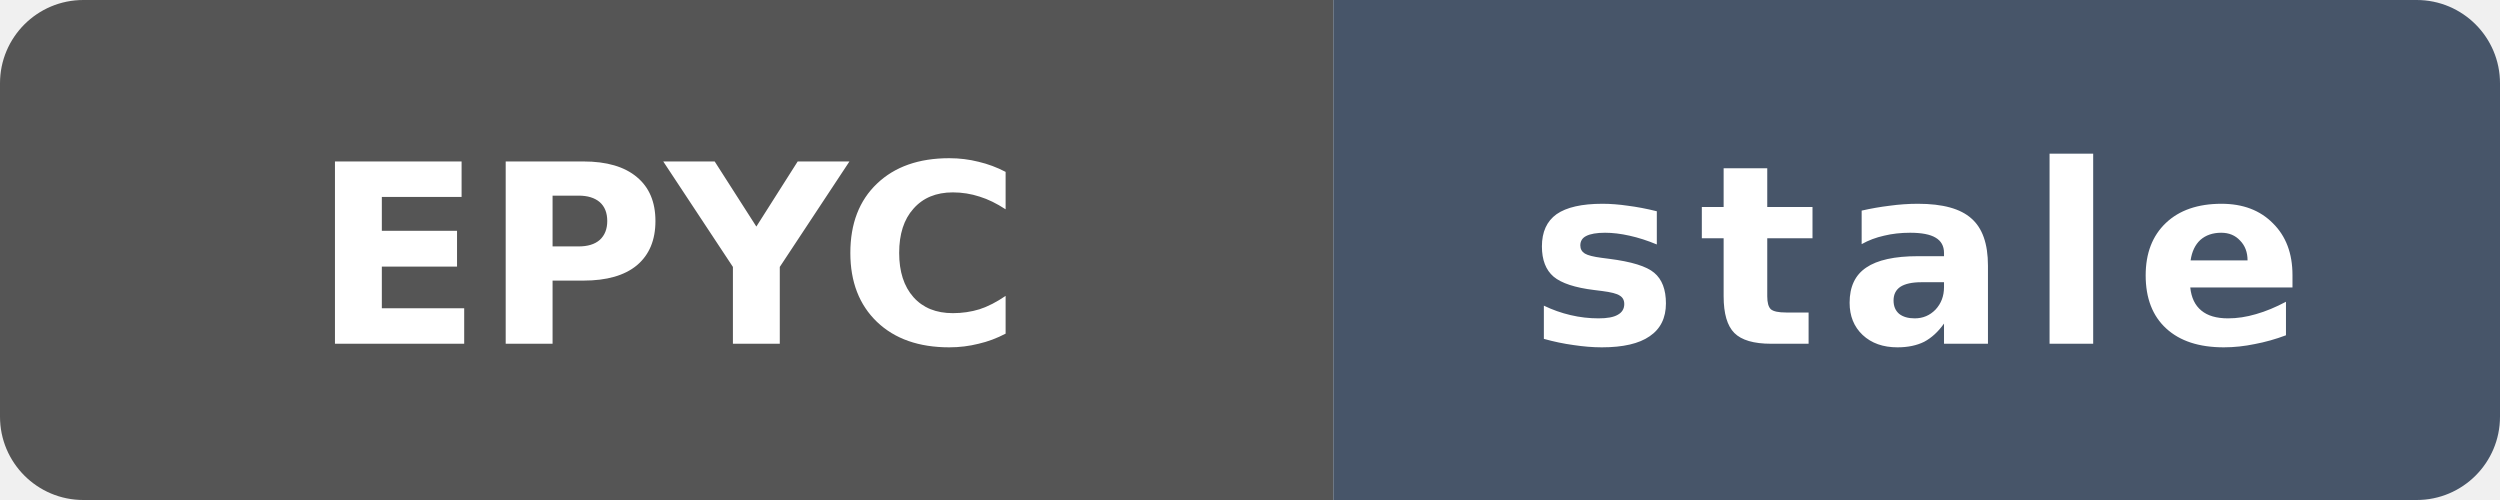
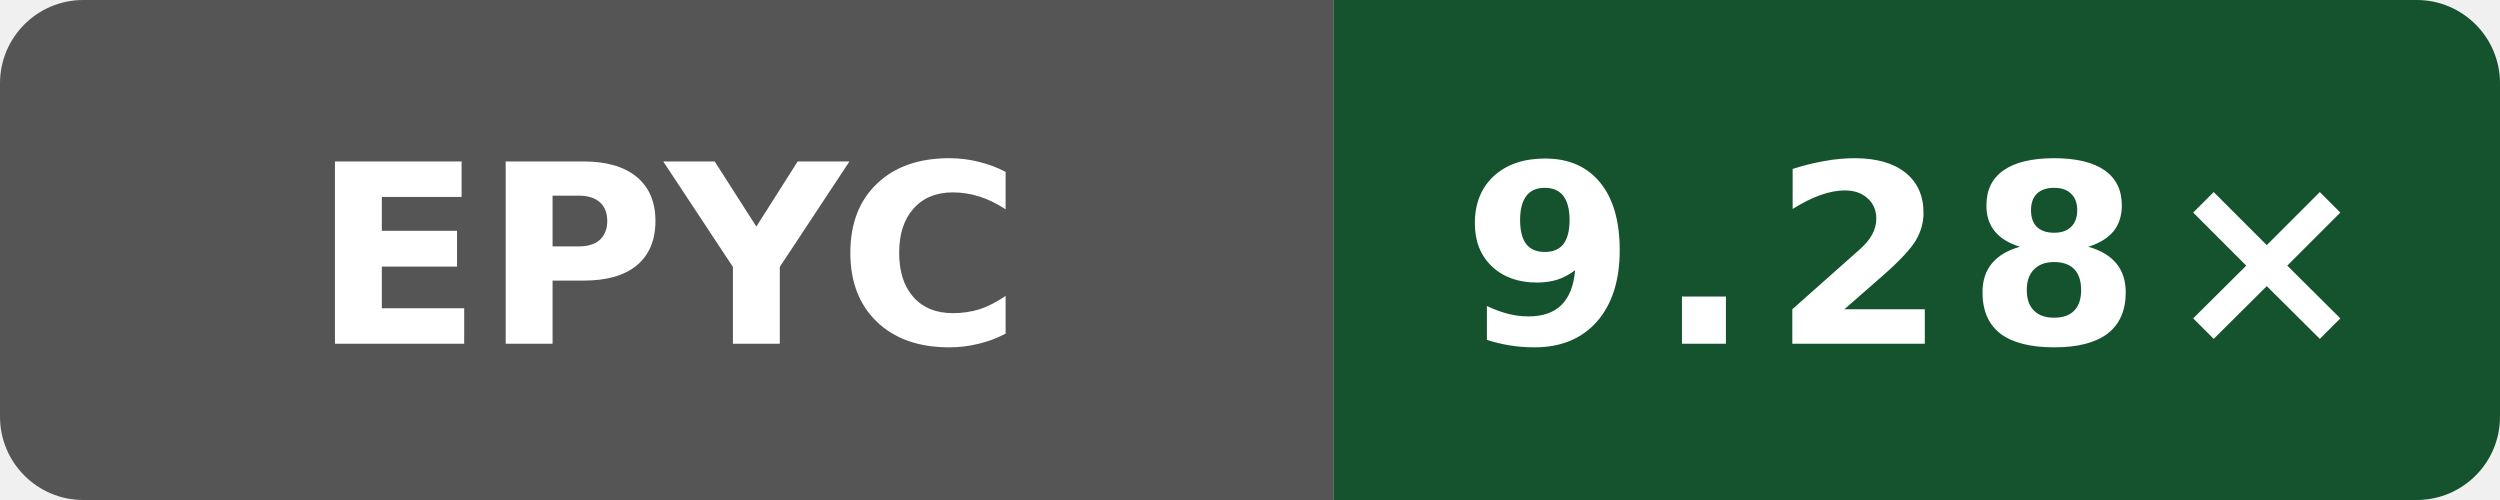
- <svg xmlns="http://www.w3.org/2000/svg" data-original-label="Wasm simd128 compile vs Clang; AMD EPYC 9V45 96-Core Processor; revision b3e8ffd61d008c80042a09444d6d607c4b7d7f0c" data-original-message="8.07×" data-original-color="14532d" width="120" height="24" viewBox="0 0 120 24" role="img" aria-label="Wasm simd128 compile vs Clang; AMD EPYC 9V45 96-Core Processor; revision b3e8ffd61d008c80042a09444d6d607c4b7d7f0c; measured b3e8ffd61d008c80042a09444d6d607c4b7d7f0c; 165 commits behind main: stale">
+ <svg xmlns="http://www.w3.org/2000/svg" data-original-label="Wasm simd128 compile vs Clang; AMD EPYC 7763 64-Core Processor; revision 7bc2ee42070147be1668ff16a16841c6e02b47e3" data-original-message="9.28×" width="120" height="24" viewBox="0 0 120 24" role="img" aria-label="Wasm simd128 compile vs Clang; AMD EPYC 7763 64-Core Processor; revision 7bc2ee42070147be1668ff16a16841c6e02b47e3; measured 7bc2ee42070147be1668ff16a16841c6e02b47e3; 0 commits behind main: 9.28×">
  <defs>
    <clipPath id="badge">
      <rect width="120" height="24" rx="4" />
    </clipPath>
  </defs>
  <g clip-path="url(#badge)">
    <rect width="64" height="24" fill="#555" />
-     <rect x="64" width="56" height="24" fill="#475569" />
+     <rect x="64" width="56" height="24" fill="#14532d" />
  </g>
  <text x="32" y="16.5" fill="#fff" text-anchor="middle" font-family="Verdana,Geneva,DejaVu Sans,sans-serif" font-size="12" font-weight="700" textLength="31" lengthAdjust="spacingAndGlyphs">EPYC</text>
-   <text x="92" y="16.5" fill="#fff" text-anchor="middle" font-family="Verdana,Geneva,DejaVu Sans,sans-serif" font-size="12" font-weight="700" letter-spacing="1" textLength="39" lengthAdjust="spacingAndGlyphs">stale</text>
+   <text x="92" y="16.5" fill="#fff" text-anchor="middle" font-family="Verdana,Geneva,DejaVu Sans,sans-serif" font-size="12" font-weight="700" letter-spacing="1" textLength="39" lengthAdjust="spacingAndGlyphs">9.28×</text>
</svg>
